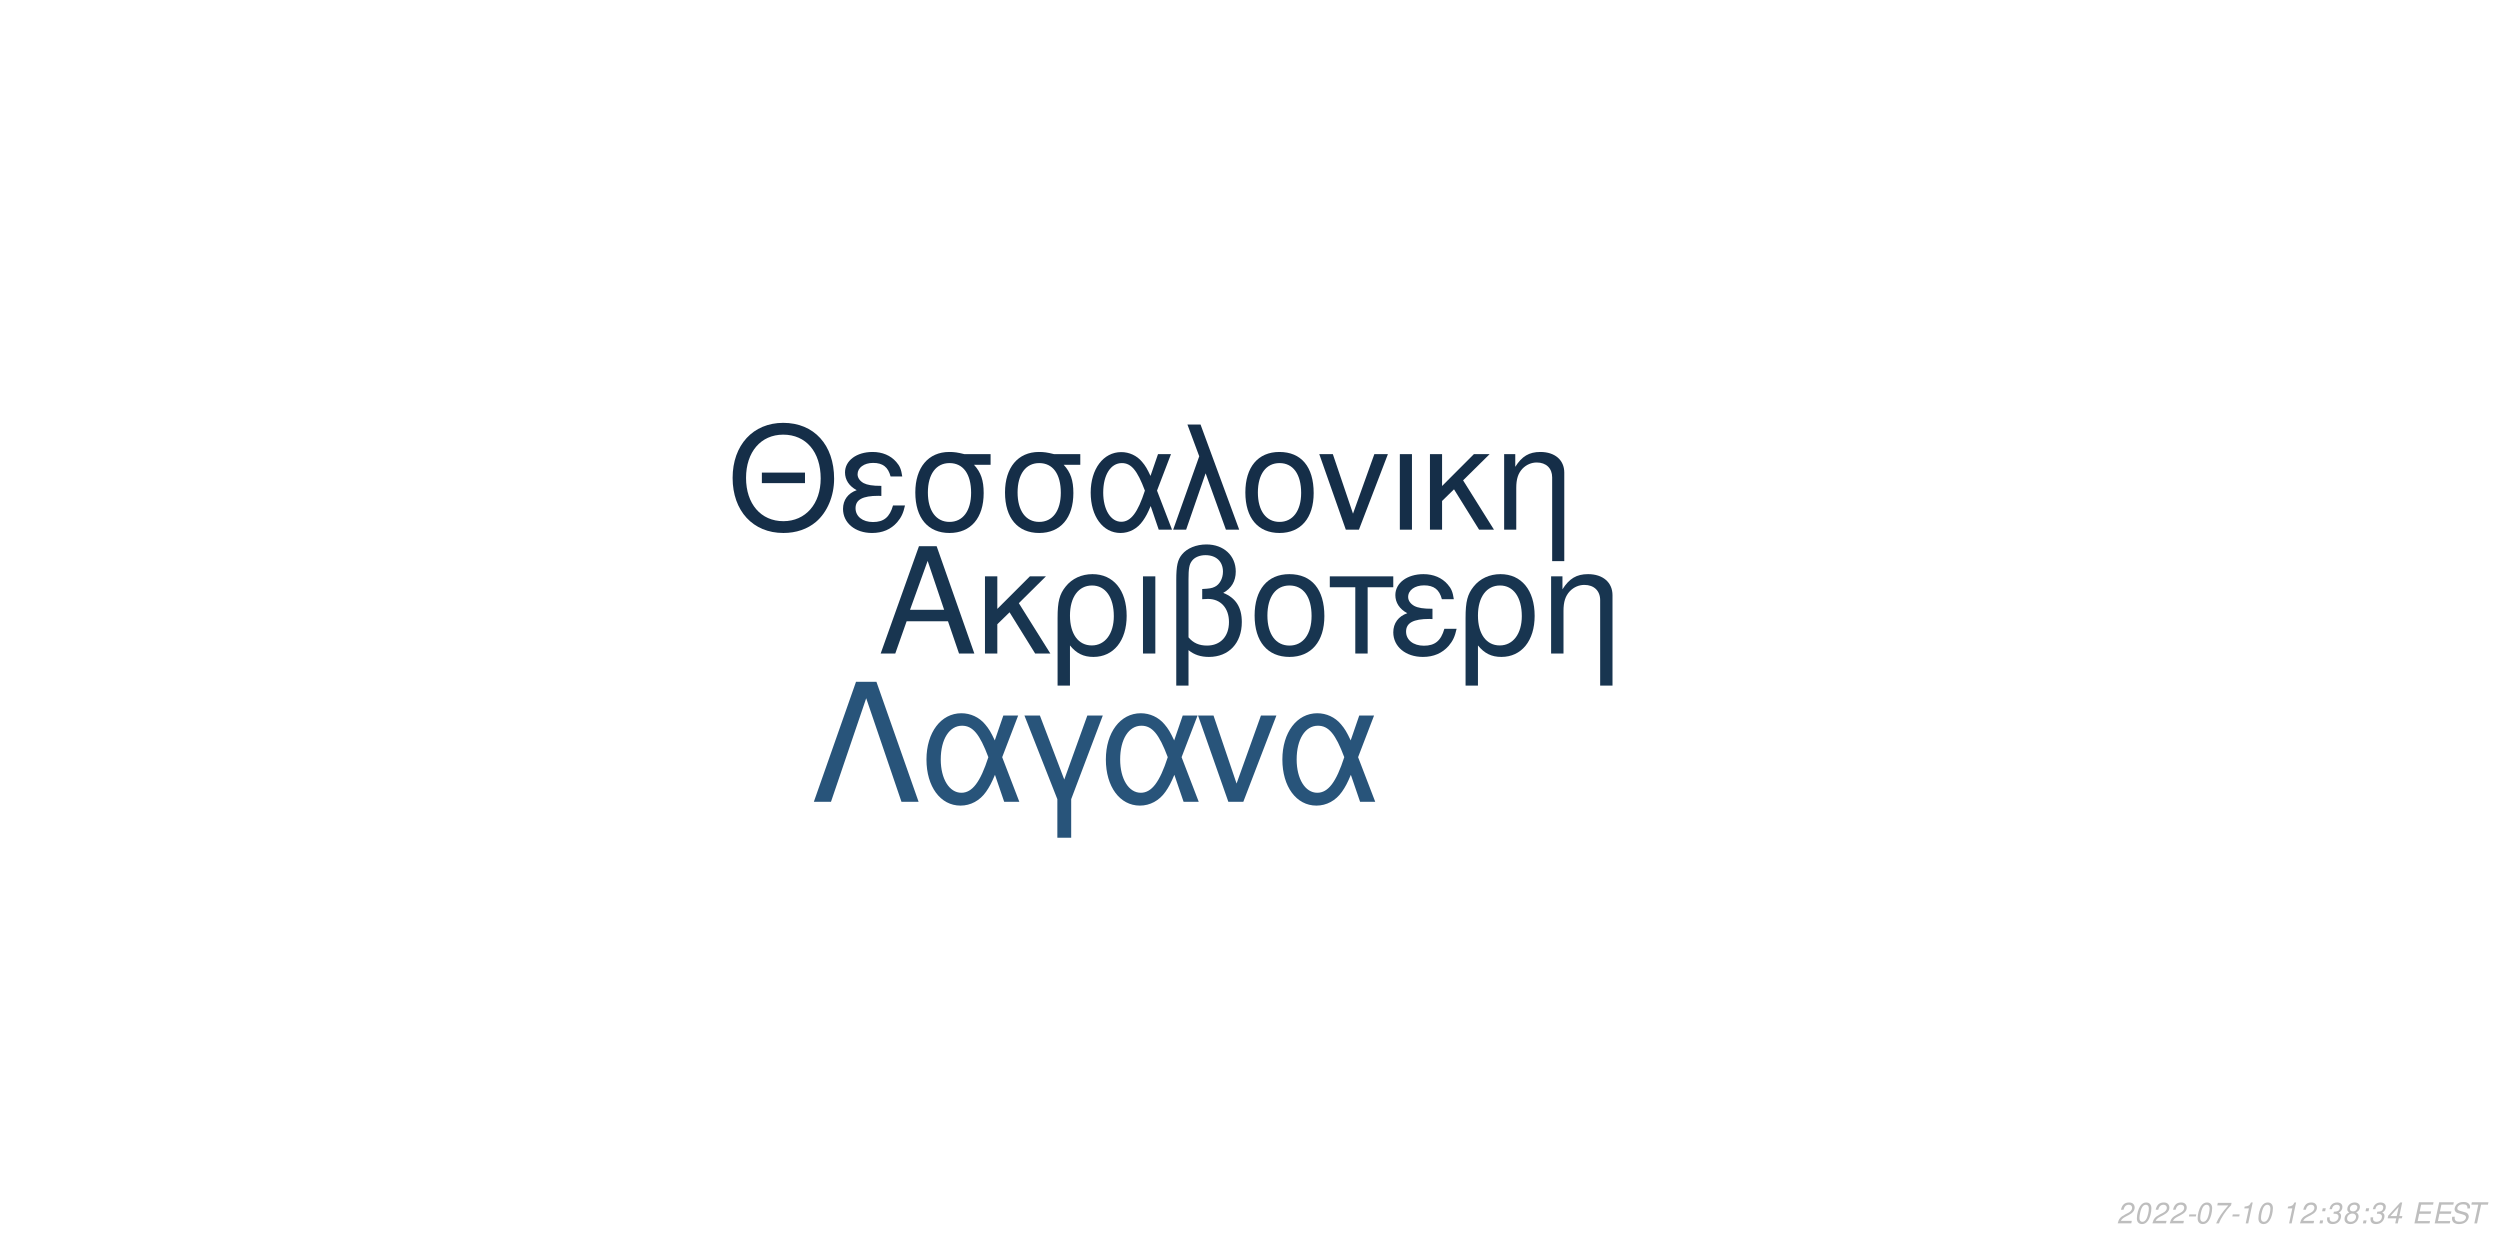
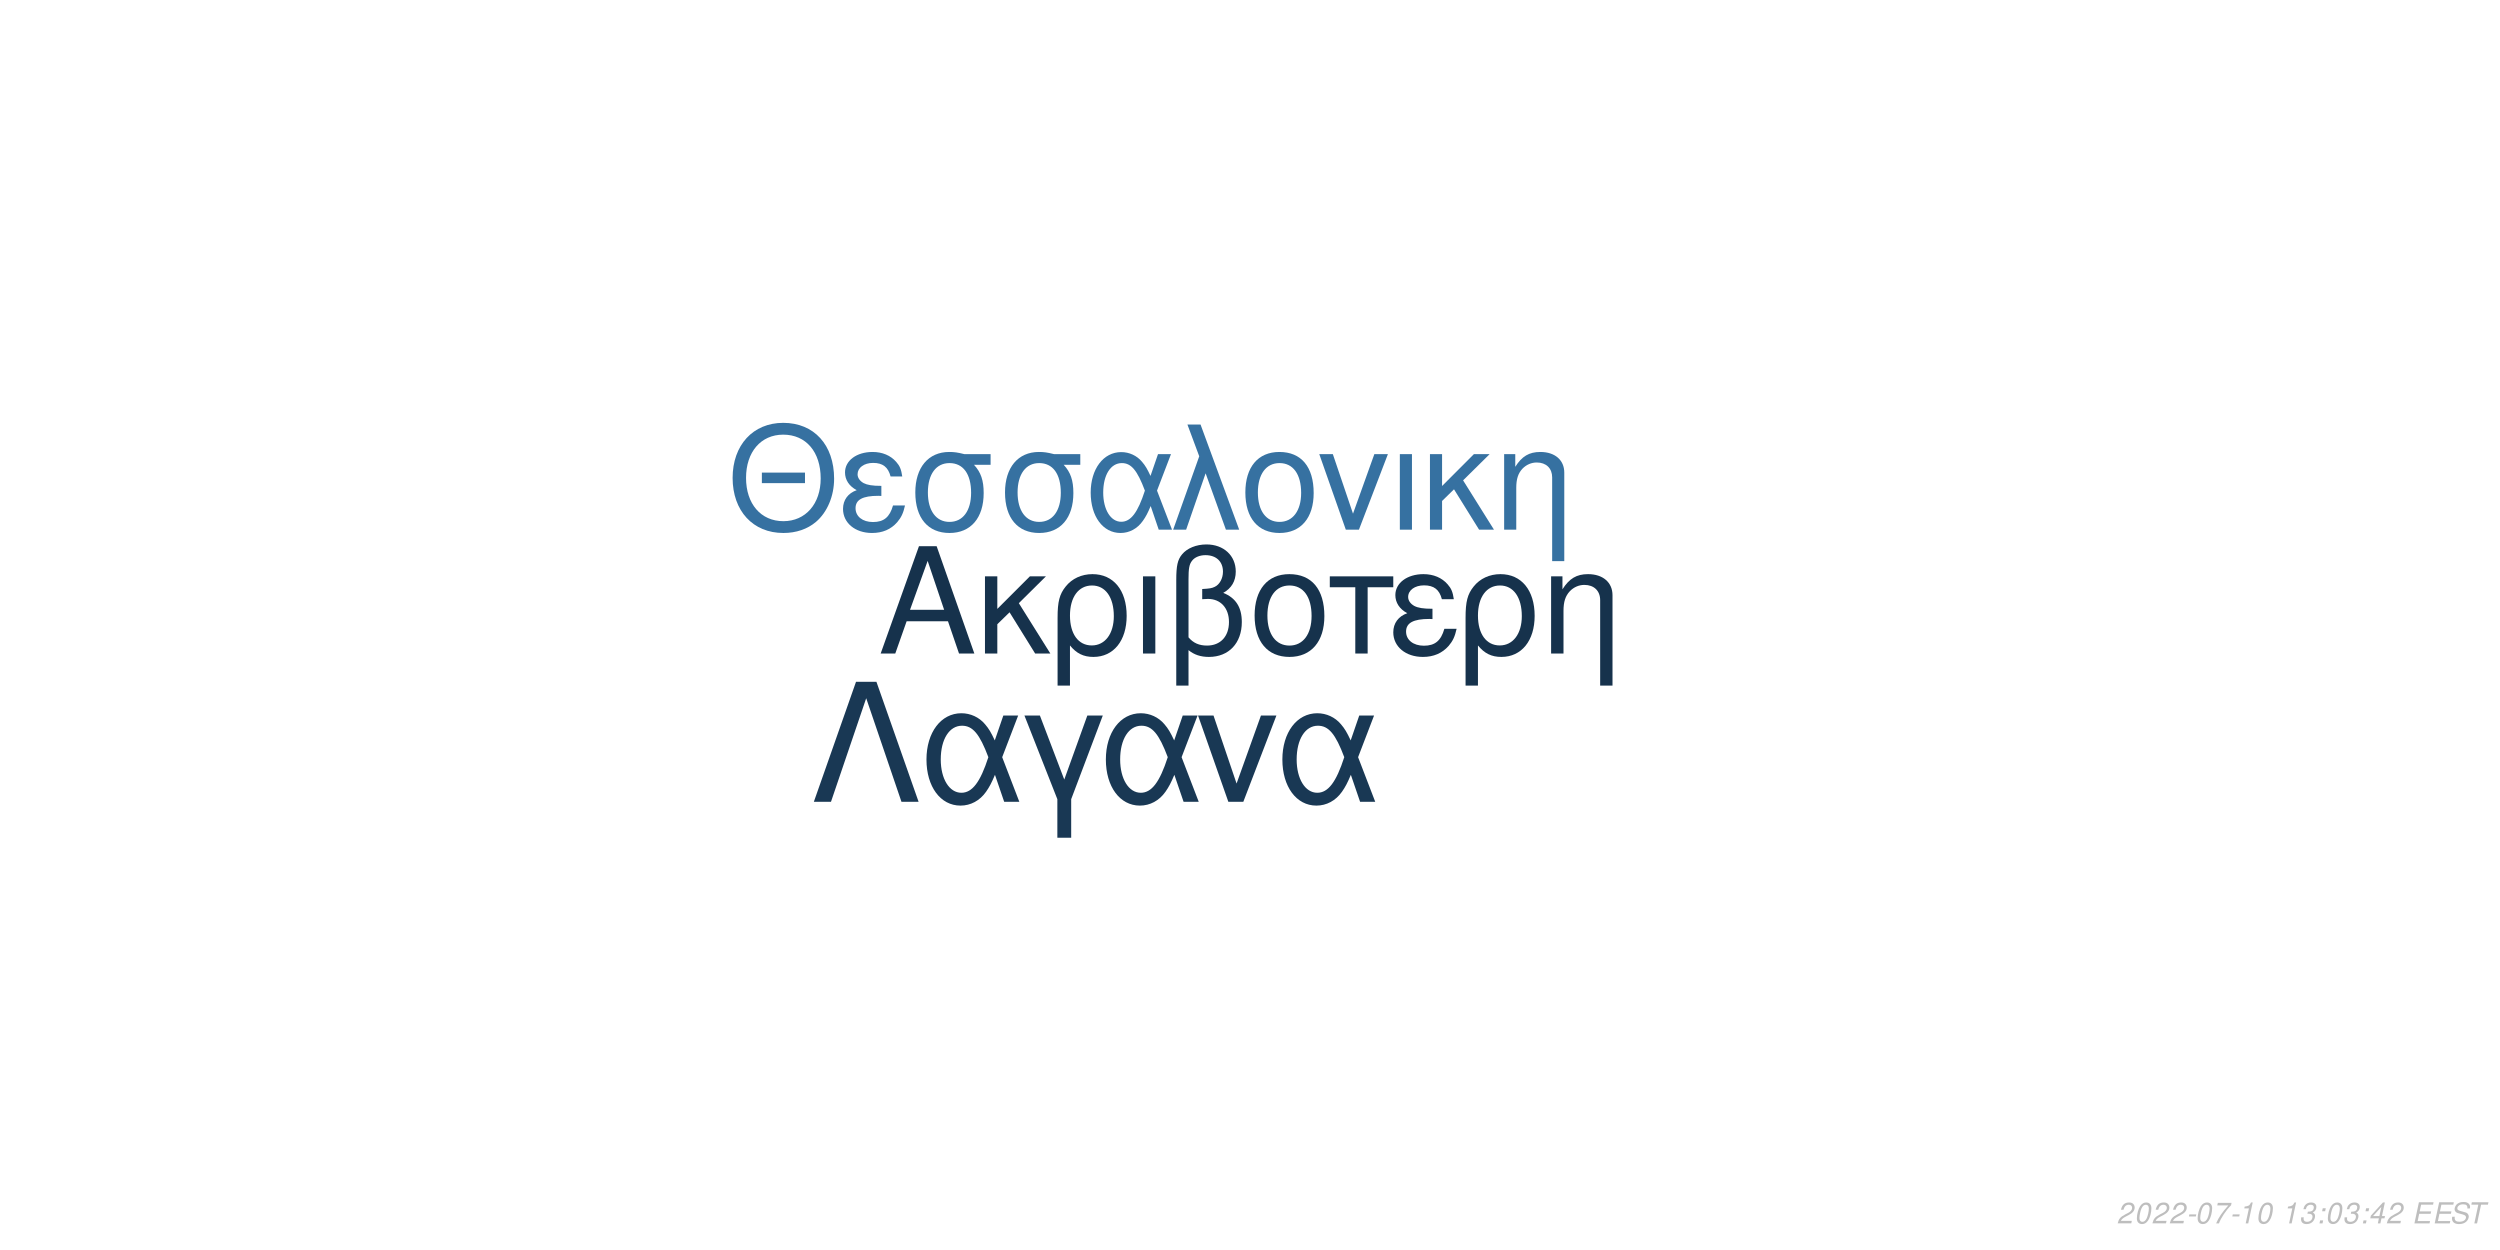
<svg xmlns="http://www.w3.org/2000/svg" xmlns:xlink="http://www.w3.org/1999/xlink" width="864pt" height="432pt" viewBox="0 0 864 432" version="1.1">
  <defs>
    <g>
      <symbol overflow="visible" id="glyph0-0">
        <path style="stroke:none;" d="" />
      </symbol>
      <symbol overflow="visible" id="glyph0-1">
        <path style="stroke:none;" d="M 24.125 -11.141 L 27.938 0 L 33.234 0 L 20.203 -37.094 L 14.094 -37.094 L 0.859 0 L 5.906 0 L 9.828 -11.141 Z M 22.797 -15.109 L 11 -15.109 L 17.094 -32.016 Z M 22.797 -15.109 " />
      </symbol>
      <symbol overflow="visible" id="glyph0-2">
        <path style="stroke:none;" d="M 7.172 -15.422 L 7.172 -26.672 L 2.906 -26.672 L 2.906 0 L 7.172 0 L 7.172 -10.125 L 11.406 -14.25 L 20.25 0 L 25.5 0 L 14.609 -17.406 L 23.969 -26.672 L 18.422 -26.672 Z M 7.172 -15.422 " />
      </symbol>
      <symbol overflow="visible" id="glyph0-3">
        <path style="stroke:none;" d="M 3 11.094 L 7.281 11.094 L 7.281 -2.797 C 9.516 -0.047 11.953 1.172 15.375 1.172 C 22.344 1.172 26.875 -4.422 26.875 -13.031 C 26.875 -21.891 22.297 -27.438 15.062 -27.438 C 11.297 -27.438 7.984 -25.906 5.797 -23.156 C 3.672 -20.516 3 -17.969 3 -12.359 Z M 14.906 -23.516 C 19.547 -23.516 22.438 -19.438 22.438 -12.922 C 22.438 -6.812 19.391 -2.797 14.812 -2.797 C 10.172 -2.797 7.281 -6.766 7.281 -13.125 C 7.281 -19.484 10.234 -23.516 14.906 -23.516 Z M 14.906 -23.516 " />
      </symbol>
      <symbol overflow="visible" id="glyph0-4">
        <path style="stroke:none;" d="M 3.516 0 L 7.781 0 L 7.781 -26.672 L 3.516 -26.672 Z M 3.516 0 " />
      </symbol>
      <symbol overflow="visible" id="glyph0-5">
        <path style="stroke:none;" d="M 4.016 11.094 L 8.25 11.094 L 8.25 -1.172 C 10.172 0.406 12.422 1.172 15.312 1.172 C 22.188 1.172 26.672 -3.609 26.672 -10.891 C 26.672 -15.984 24.578 -19.234 20.25 -20.969 C 23.109 -22.547 24.578 -25.031 24.578 -28.344 C 24.578 -33.844 20.406 -37.703 14.453 -37.703 C 10.938 -37.703 7.734 -36.391 6 -34.25 C 4.484 -32.422 4.016 -30.328 4.016 -25.391 Z M 8.25 -25.656 C 8.25 -29.359 8.5 -30.844 9.469 -32.062 C 10.375 -33.281 12.156 -34 14.094 -34 C 17.812 -34 20.156 -31.812 20.156 -28.297 C 20.156 -25.953 18.984 -23.812 17.297 -23.047 C 16.281 -22.547 15.469 -22.438 12.984 -22.297 L 12.984 -18.781 C 13.734 -18.828 14.344 -18.875 14.969 -18.875 C 19.344 -18.875 22.234 -15.719 22.234 -10.891 C 22.234 -5.906 19.281 -2.75 14.656 -2.75 C 11.953 -2.75 9.922 -3.609 8.25 -5.594 Z M 8.25 -25.656 " />
      </symbol>
      <symbol overflow="visible" id="glyph0-6">
        <path style="stroke:none;" d="M 14.094 -27.438 C 6.562 -27.438 2.094 -22.094 2.094 -13.125 C 2.094 -4.125 6.562 1.172 14.141 1.172 C 21.672 1.172 26.203 -4.172 26.203 -12.922 C 26.203 -22.188 21.828 -27.438 14.094 -27.438 Z M 14.141 -23.516 C 18.938 -23.516 21.781 -19.594 21.781 -12.984 C 21.781 -6.672 18.828 -2.75 14.141 -2.75 C 9.422 -2.75 6.516 -6.672 6.516 -13.125 C 6.516 -19.594 9.422 -23.516 14.141 -23.516 Z M 14.141 -23.516 " />
      </symbol>
      <symbol overflow="visible" id="glyph0-7">
        <path style="stroke:none;" d="M 7.891 0 L 12.156 0 L 12.156 -22.906 L 21.016 -22.906 L 21.016 -26.672 L -0.922 -26.672 L -0.922 -22.906 L 7.891 -22.906 Z M 7.891 0 " />
      </symbol>
      <symbol overflow="visible" id="glyph0-8">
        <path style="stroke:none;" d="M 14.562 -15.469 C 11.344 -15.469 9.562 -15.781 8.297 -16.438 C 6.922 -17.203 6.156 -18.328 6.156 -19.547 C 6.156 -21.891 8.453 -23.562 11.656 -23.562 C 15.062 -23.562 16.953 -22.094 17.812 -18.781 L 21.938 -18.781 C 21.578 -21.266 21.062 -22.5 19.797 -23.922 C 17.812 -26.203 14.906 -27.438 11.453 -27.438 C 5.797 -27.438 1.734 -24.375 1.734 -20.203 C 1.734 -17.609 3.156 -15.375 5.859 -13.938 C 2.797 -12.875 1.016 -10.484 1.016 -7.328 C 1.016 -2.391 5.297 1.172 11.25 1.172 C 14.969 1.172 17.906 -0.109 20.156 -2.641 C 21.578 -4.328 22.297 -5.797 22.906 -8.547 L 18.672 -8.547 C 17.5 -4.422 15.422 -2.703 11.609 -2.703 C 7.938 -2.703 5.438 -4.688 5.438 -7.578 C 5.438 -10.578 7.938 -11.953 13.484 -11.953 C 13.641 -11.953 14.094 -11.953 14.562 -11.906 Z M 14.562 -15.469 " />
      </symbol>
      <symbol overflow="visible" id="glyph0-9">
        <path style="stroke:none;" d="M 3.562 -26.672 L 3.562 0 L 7.844 0 L 7.844 -14.703 C 7.844 -17.906 8.5 -19.891 10.031 -21.531 C 11.406 -22.953 13.188 -23.719 15.062 -23.719 C 18.375 -23.719 20.516 -21.672 20.516 -18.469 L 20.516 11.094 L 24.781 11.094 L 24.781 -20.156 C 24.781 -24.578 21.469 -27.438 16.328 -27.438 C 12.359 -27.438 9.828 -25.906 7.484 -22.188 L 7.484 -26.672 Z M 3.562 -26.672 " />
      </symbol>
      <symbol overflow="visible" id="glyph1-0">
        <path style="stroke:none;" d="" />
      </symbol>
      <symbol overflow="visible" id="glyph1-1">
        <path style="stroke:none;" d="M 26.859 -19.734 L 11.953 -19.734 L 11.953 -16.094 L 26.859 -16.094 Z M 19.328 -36.922 C 8.922 -36.922 1.844 -29.25 1.844 -17.891 C 1.844 -6.484 8.875 1.141 19.391 1.141 C 23.812 1.141 27.703 -0.203 30.641 -2.688 C 34.578 -6.031 36.922 -11.656 36.922 -17.594 C 36.922 -29.297 30 -36.922 19.328 -36.922 Z M 19.328 -32.844 C 27.203 -32.844 32.281 -26.906 32.281 -17.688 C 32.281 -8.922 27.062 -2.938 19.391 -2.938 C 11.609 -2.938 6.484 -8.922 6.484 -17.891 C 6.484 -26.859 11.609 -32.844 19.328 -32.844 Z M 19.328 -32.844 " />
      </symbol>
      <symbol overflow="visible" id="glyph1-2">
        <path style="stroke:none;" d="M 14.25 -15.141 C 11.109 -15.141 9.375 -15.453 8.125 -16.094 C 6.781 -16.844 6.031 -17.938 6.031 -19.141 C 6.031 -21.422 8.266 -23.078 11.406 -23.078 C 14.75 -23.078 16.594 -21.625 17.438 -18.391 L 21.469 -18.391 C 21.125 -20.828 20.625 -22.031 19.391 -23.422 C 17.438 -25.656 14.594 -26.859 11.219 -26.859 C 5.688 -26.859 1.688 -23.875 1.688 -19.781 C 1.688 -17.234 3.094 -15.047 5.734 -13.656 C 2.734 -12.609 1 -10.266 1 -7.172 C 1 -2.344 5.188 1.141 11.016 1.141 C 14.656 1.141 17.547 -0.094 19.734 -2.594 C 21.125 -4.234 21.828 -5.688 22.422 -8.375 L 18.281 -8.375 C 17.141 -4.328 15.094 -2.641 11.359 -2.641 C 7.766 -2.641 5.328 -4.578 5.328 -7.422 C 5.328 -10.359 7.766 -11.703 13.203 -11.703 C 13.359 -11.703 13.797 -11.703 14.25 -11.656 Z M 14.25 -15.141 " />
      </symbol>
      <symbol overflow="visible" id="glyph1-3">
        <path style="stroke:none;" d="M 29 -26.109 L 19.938 -26.109 C 17.594 -26.703 16.438 -26.859 14.703 -26.859 C 7.469 -26.859 2.984 -21.469 2.984 -12.859 C 2.984 -4.031 7.375 1.141 14.797 1.141 C 22.172 1.141 26.609 -4.078 26.609 -12.656 C 26.609 -17.047 25.656 -19.828 23.266 -22.422 L 29 -22.422 Z M 14.797 -23.016 C 19.531 -23.016 22.266 -19.234 22.266 -12.75 C 22.266 -6.531 19.438 -2.688 14.797 -2.688 C 10.172 -2.688 7.328 -6.531 7.328 -12.859 C 7.328 -19.188 10.172 -23.016 14.797 -23.016 Z M 14.797 -23.016 " />
      </symbol>
      <symbol overflow="visible" id="glyph1-4">
        <path style="stroke:none;" d="M 29.344 -26.109 L 24.859 -26.109 L 22.266 -18.578 C 21.125 -21.031 20.484 -22.125 19.328 -23.469 C 17.547 -25.609 14.906 -26.812 12.156 -26.812 C 5.984 -26.812 1.594 -20.984 1.594 -12.812 C 1.594 -4.578 5.828 1.141 11.906 1.141 C 14.953 1.141 17.734 -0.344 19.625 -3.047 C 20.672 -4.531 21.281 -5.688 22.328 -8.172 L 25.109 0 L 29.703 0 L 24.516 -13.5 Z M 20.328 -13.5 C 17.891 -5.922 15.453 -2.734 12.156 -2.734 C 8.516 -2.734 5.922 -6.922 5.922 -12.812 C 5.922 -18.938 8.516 -23.016 12.359 -23.016 C 15.594 -23.016 17.688 -20.531 20.328 -13.5 Z M 20.328 -13.5 " />
      </symbol>
      <symbol overflow="visible" id="glyph1-5">
        <path style="stroke:none;" d="M 1.094 0 L 5.578 0 L 12.312 -19.484 L 19.328 0 L 23.922 0 L 10.562 -36.328 L 6.031 -36.328 L 10.109 -25.359 Z M 1.094 0 " />
      </symbol>
      <symbol overflow="visible" id="glyph1-6">
        <path style="stroke:none;" d="M 13.797 -26.859 C 6.422 -26.859 2.047 -21.625 2.047 -12.859 C 2.047 -4.031 6.422 1.141 13.859 1.141 C 21.234 1.141 25.656 -4.078 25.656 -12.656 C 25.656 -21.719 21.375 -26.859 13.797 -26.859 Z M 13.859 -23.016 C 18.531 -23.016 21.328 -19.188 21.328 -12.703 C 21.328 -6.531 18.438 -2.688 13.859 -2.688 C 9.219 -2.688 6.375 -6.531 6.375 -12.859 C 6.375 -19.188 9.219 -23.016 13.859 -23.016 Z M 13.859 -23.016 " />
      </symbol>
      <symbol overflow="visible" id="glyph1-7">
        <path style="stroke:none;" d="M 14.297 0 L 24.312 -26.109 L 19.625 -26.109 L 12.25 -5.531 L 5.281 -26.109 L 0.594 -26.109 L 9.766 0 Z M 14.297 0 " />
      </symbol>
      <symbol overflow="visible" id="glyph1-8">
        <path style="stroke:none;" d="M 3.438 0 L 7.625 0 L 7.625 -26.109 L 3.438 -26.109 Z M 3.438 0 " />
      </symbol>
      <symbol overflow="visible" id="glyph1-9">
        <path style="stroke:none;" d="M 7.031 -15.094 L 7.031 -26.109 L 2.844 -26.109 L 2.844 0 L 7.031 0 L 7.031 -9.922 L 11.156 -13.953 L 19.828 0 L 24.969 0 L 14.297 -17.047 L 23.469 -26.109 L 18.031 -26.109 Z M 7.031 -15.094 " />
      </symbol>
      <symbol overflow="visible" id="glyph1-10">
        <path style="stroke:none;" d="M 3.484 -26.109 L 3.484 0 L 7.672 0 L 7.672 -14.406 C 7.672 -17.547 8.328 -19.484 9.812 -21.078 C 11.156 -22.469 12.906 -23.219 14.75 -23.219 C 17.984 -23.219 20.078 -21.234 20.078 -18.094 L 20.078 10.859 L 24.266 10.859 L 24.266 -19.734 C 24.266 -24.062 21.031 -26.859 16 -26.859 C 12.109 -26.859 9.609 -25.359 7.328 -21.719 L 7.328 -26.109 Z M 3.484 -26.109 " />
      </symbol>
      <symbol overflow="visible" id="glyph2-0">
        <path style="stroke:none;" d="" />
      </symbol>
      <symbol overflow="visible" id="glyph2-1">
        <path style="stroke:none;" d="M 22.531 -41.484 L 15.484 -41.484 L 0.906 0 L 6.828 0 L 19 -35.797 L 31.188 0 L 37.109 0 Z M 22.531 -41.484 " />
      </symbol>
      <symbol overflow="visible" id="glyph2-2">
        <path style="stroke:none;" d="M 33.516 -29.812 L 28.391 -29.812 L 25.438 -21.219 C 24.125 -24.016 23.391 -25.266 22.078 -26.797 C 20.031 -29.25 17.016 -30.609 13.891 -30.609 C 6.828 -30.609 1.828 -23.953 1.828 -14.625 C 1.828 -5.234 6.656 1.312 13.594 1.312 C 17.078 1.312 20.266 -0.391 22.422 -3.469 C 23.609 -5.172 24.297 -6.484 25.5 -9.328 L 28.688 0 L 33.922 0 L 28 -15.422 Z M 23.219 -15.422 C 20.422 -6.766 17.641 -3.125 13.891 -3.125 C 9.734 -3.125 6.766 -7.906 6.766 -14.625 C 6.766 -21.625 9.734 -26.297 14.109 -26.297 C 17.812 -26.297 20.203 -23.453 23.219 -15.422 Z M 23.219 -15.422 " />
      </symbol>
      <symbol overflow="visible" id="glyph2-3">
        <path style="stroke:none;" d="M 12.062 12.406 L 16.844 12.406 L 16.844 -0.906 L 27.766 -29.812 L 22.422 -29.812 L 14.453 -7.688 L 6.031 -29.812 L 0.688 -29.812 L 12.062 -0.906 Z M 12.062 12.406 " />
      </symbol>
      <symbol overflow="visible" id="glyph2-4">
        <path style="stroke:none;" d="M 16.328 0 L 27.766 -29.812 L 22.422 -29.812 L 14 -6.312 L 6.031 -29.812 L 0.688 -29.812 L 11.156 0 Z M 16.328 0 " />
      </symbol>
      <symbol overflow="visible" id="glyph3-0">
        <path style="stroke:none;" d="" />
      </symbol>
      <symbol overflow="visible" id="glyph3-1">
        <path style="stroke:none;" d="M 5.234 -0.875 L 1.469 -0.875 C 1.641 -1.375 2.203 -1.891 3.109 -2.344 L 4.234 -2.938 C 5.562 -3.625 6.219 -4.469 6.219 -5.484 C 6.219 -5.938 6.062 -6.359 5.797 -6.656 C 5.469 -7.047 4.984 -7.234 4.312 -7.234 C 2.766 -7.234 1.891 -6.453 1.484 -4.734 L 2.375 -4.734 C 2.484 -5.188 2.609 -5.484 2.797 -5.75 C 3.094 -6.203 3.609 -6.453 4.188 -6.453 C 4.891 -6.453 5.344 -6.031 5.344 -5.375 C 5.344 -4.703 4.859 -4.094 4.016 -3.656 L 2.984 -3.125 C 1.234 -2.188 0.797 -1.656 0.344 -0.016 L 5.047 -0.016 Z M 5.234 -0.875 " />
      </symbol>
      <symbol overflow="visible" id="glyph3-2">
        <path style="stroke:none;" d="M 4.203 -7.234 C 3.375 -7.234 2.688 -6.812 2.125 -5.984 C 1.484 -5.047 0.984 -3.188 0.984 -1.734 C 0.984 -1.109 1.172 -0.562 1.484 -0.266 C 1.797 0.047 2.281 0.234 2.766 0.234 C 3.625 0.234 4.281 -0.156 4.859 -1.016 C 5.516 -1.953 6 -3.797 6 -5.266 C 6 -6.5 5.328 -7.234 4.203 -7.234 Z M 4.094 -6.453 C 4.734 -6.453 5.125 -5.984 5.125 -5.156 C 5.125 -4.203 4.781 -2.625 4.406 -1.812 C 3.984 -0.938 3.516 -0.547 2.875 -0.547 C 2.25 -0.547 1.875 -1.031 1.875 -1.828 C 1.875 -2.797 2.203 -4.344 2.594 -5.203 C 2.984 -6.047 3.453 -6.453 4.094 -6.453 Z M 4.094 -6.453 " />
      </symbol>
      <symbol overflow="visible" id="glyph3-3">
        <path style="stroke:none;" d="M 3.516 -3.125 L 1.125 -3.125 L 0.969 -2.406 L 3.359 -2.406 Z M 3.516 -3.125 " />
      </symbol>
      <symbol overflow="visible" id="glyph3-4">
        <path style="stroke:none;" d="M 6.703 -7.094 L 1.953 -7.094 L 1.766 -6.219 L 5.594 -6.219 C 3.344 -3.688 2.266 -2.109 1.375 0 L 2.344 0 C 3.031 -1.906 4.828 -4.594 6.547 -6.281 Z M 6.703 -7.094 " />
      </symbol>
      <symbol overflow="visible" id="glyph3-5">
        <path style="stroke:none;" d="M 3.703 -5.188 L 2.594 0 L 3.469 0 L 5.016 -7.234 L 4.438 -7.234 C 3.906 -6.156 3.688 -6.016 2.234 -5.812 L 2.109 -5.188 Z M 3.703 -5.188 " />
      </symbol>
      <symbol overflow="visible" id="glyph3-6">
        <path style="stroke:none;" d="" />
      </symbol>
      <symbol overflow="visible" id="glyph3-7">
+         <path style="stroke:none;" d="M 2.922 -3.312 C 3.125 -3.344 3.234 -3.344 3.375 -3.344 C 4.203 -3.344 4.688 -3 4.688 -2.406 C 4.688 -1.312 3.906 -0.547 2.781 -0.547 C 2.047 -0.547 1.594 -0.938 1.594 -1.562 C 1.594 -1.719 1.609 -1.844 1.656 -2.094 L 0.766 -2.094 C 0.734 -1.797 0.719 -1.641 0.719 -1.469 C 0.719 -0.375 1.406 0.234 2.641 0.234 C 3.547 0.234 4.297 -0.078 4.812 -0.656 C 5.266 -1.156 5.562 -1.875 5.562 -2.547 C 5.562 -3.125 5.344 -3.453 4.797 -3.734 C 5.641 -4.234 6.016 -4.844 6.016 -5.734 C 6.016 -6.656 5.312 -7.234 4.203 -7.234 C 3.375 -7.234 2.672 -6.938 2.188 -6.375 C 1.891 -6.031 1.703 -5.641 1.516 -4.906 L 2.391 -4.906 C 2.5 -5.359 2.594 -5.594 2.734 -5.812 C 3.047 -6.234 3.516 -6.453 4.078 -6.453 C 4.734 -6.453 5.141 -6.125 5.141 -5.578 C 5.141 -5.188 5.016 -4.797 4.797 -4.547 C 4.516 -4.234 4 -4.062 3.266 -4.062 L 3.078 -4.062 Z M 2.922 -3.312 " />
+       </symbol>
+       <symbol overflow="visible" id="glyph3-8">
        <path style="stroke:none;" d="M 2.359 -1.031 L 1.312 -1.031 L 1.094 0 L 2.141 0 Z M 3.266 -5.234 L 2.219 -5.234 L 2 -4.203 L 3.047 -4.203 Z M 3.266 -5.234 " />
      </symbol>
-       <symbol overflow="visible" id="glyph3-8">
-         <path style="stroke:none;" d="M 2.922 -3.312 C 3.125 -3.344 3.234 -3.344 3.375 -3.344 C 4.203 -3.344 4.688 -3 4.688 -2.406 C 4.688 -1.312 3.906 -0.547 2.781 -0.547 C 2.047 -0.547 1.594 -0.938 1.594 -1.562 C 1.594 -1.719 1.609 -1.844 1.656 -2.094 L 0.766 -2.094 C 0.734 -1.797 0.719 -1.641 0.719 -1.469 C 0.719 -0.375 1.406 0.234 2.641 0.234 C 3.547 0.234 4.297 -0.078 4.812 -0.656 C 5.266 -1.156 5.562 -1.875 5.562 -2.547 C 5.562 -3.125 5.344 -3.453 4.797 -3.734 C 5.641 -4.234 6.016 -4.844 6.016 -5.734 C 6.016 -6.656 5.312 -7.234 4.203 -7.234 C 3.375 -7.234 2.672 -6.938 2.188 -6.375 C 1.891 -6.031 1.703 -5.641 1.516 -4.906 L 2.391 -4.906 C 2.5 -5.359 2.594 -5.594 2.734 -5.812 C 3.047 -6.234 3.516 -6.453 4.078 -6.453 C 4.734 -6.453 5.141 -6.125 5.141 -5.578 C 5.141 -5.188 5.016 -4.797 4.797 -4.547 C 4.516 -4.234 4 -4.062 3.266 -4.062 L 3.078 -4.062 Z M 2.922 -3.312 " />
-       </symbol>
      <symbol overflow="visible" id="glyph3-9">
-         <path style="stroke:none;" d="M 4.766 -3.797 C 5.078 -3.969 5.234 -4.078 5.438 -4.234 C 5.812 -4.594 6.062 -5.172 6.062 -5.734 C 6.062 -6.625 5.344 -7.234 4.266 -7.234 C 2.812 -7.234 1.703 -6.219 1.703 -4.875 C 1.703 -4.406 1.875 -4.125 2.359 -3.812 C 1.297 -3.312 0.75 -2.516 0.75 -1.469 C 0.75 -0.438 1.547 0.234 2.812 0.234 C 3.656 0.234 4.359 -0.094 4.938 -0.734 C 5.359 -1.234 5.609 -1.859 5.609 -2.438 C 5.609 -3.047 5.312 -3.516 4.766 -3.797 Z M 4.109 -6.453 C 4.797 -6.453 5.188 -6.125 5.188 -5.578 C 5.188 -5.266 5.062 -4.922 4.859 -4.672 C 4.562 -4.312 4.188 -4.156 3.656 -4.156 C 2.984 -4.156 2.594 -4.453 2.594 -4.984 C 2.594 -5.859 3.203 -6.453 4.109 -6.453 Z M 3.453 -3.406 C 4.234 -3.406 4.734 -2.984 4.734 -2.312 C 4.734 -1.312 3.922 -0.547 2.875 -0.547 C 2.125 -0.547 1.625 -0.969 1.625 -1.625 C 1.625 -2.609 2.438 -3.406 3.453 -3.406 Z M 3.453 -3.406 " />
+         <path style="stroke:none;" d="M 3.625 -1.75 L 3.266 0 L 4.141 0 L 4.516 -1.75 L 5.562 -1.75 L 5.734 -2.531 L 4.688 -2.531 L 5.688 -7.234 L 5.016 -7.234 L 0.844 -2.672 L 0.641 -1.75 Z M 3.797 -2.531 L 1.594 -2.531 L 4.469 -5.703 Z M 3.797 -2.531 " />
      </symbol>
      <symbol overflow="visible" id="glyph3-10">
-         <path style="stroke:none;" d="M 3.625 -1.75 L 3.266 0 L 4.141 0 L 4.516 -1.75 L 5.562 -1.75 L 5.734 -2.531 L 4.688 -2.531 L 5.688 -7.234 L 5.016 -7.234 L 0.844 -2.672 L 0.641 -1.75 Z M 3.797 -2.531 L 1.594 -2.531 L 4.469 -5.703 Z M 3.797 -2.531 " />
+         <path style="stroke:none;" d="M 2.547 -3.312 L 6.5 -3.312 L 6.688 -4.141 L 2.719 -4.141 L 3.219 -6.469 L 7.344 -6.469 L 7.516 -7.297 L 2.453 -7.297 L 0.906 0 L 6.125 0 L 6.297 -0.812 L 2.016 -0.812 Z M 2.547 -3.312 " />
      </symbol>
      <symbol overflow="visible" id="glyph3-11">
-         <path style="stroke:none;" d="M 2.547 -3.312 L 6.5 -3.312 L 6.688 -4.141 L 2.719 -4.141 L 3.219 -6.469 L 7.344 -6.469 L 7.516 -7.297 L 2.453 -7.297 L 0.906 0 L 6.125 0 L 6.297 -0.812 L 2.016 -0.812 Z M 2.547 -3.312 " />
+         <path style="stroke:none;" d="M 7.062 -5.156 C 7.125 -5.438 7.141 -5.562 7.141 -5.703 C 7.141 -6.156 6.938 -6.594 6.594 -6.891 C 6.188 -7.25 5.656 -7.406 4.875 -7.406 C 3.844 -7.406 3.047 -7.125 2.5 -6.562 C 2.094 -6.141 1.781 -5.438 1.781 -4.922 C 1.781 -4.297 2.219 -3.766 2.891 -3.562 L 4.594 -3.094 C 5.406 -2.859 5.734 -2.578 5.734 -2.094 C 5.734 -1.781 5.547 -1.406 5.266 -1.141 C 4.844 -0.766 4.266 -0.578 3.453 -0.578 C 2.328 -0.578 1.812 -0.984 1.812 -1.906 C 1.812 -2.047 1.812 -2.125 1.844 -2.312 L 0.984 -2.312 C 0.906 -2.062 0.891 -1.906 0.891 -1.688 C 0.891 -0.484 1.797 0.234 3.297 0.234 C 4.359 0.234 5.234 -0.062 5.812 -0.609 C 6.344 -1.078 6.688 -1.797 6.688 -2.375 C 6.688 -2.641 6.609 -2.906 6.453 -3.156 C 6.234 -3.5 5.938 -3.703 5.469 -3.828 L 3.75 -4.312 C 2.984 -4.547 2.734 -4.734 2.734 -5.188 C 2.734 -5.547 2.875 -5.844 3.188 -6.109 C 3.547 -6.438 4.031 -6.594 4.703 -6.594 C 5.266 -6.594 5.688 -6.484 5.906 -6.297 C 6.094 -6.125 6.219 -5.797 6.219 -5.516 C 6.219 -5.422 6.203 -5.344 6.188 -5.156 Z M 7.062 -5.156 " />
      </symbol>
      <symbol overflow="visible" id="glyph3-12">
-         <path style="stroke:none;" d="M 7.062 -5.156 C 7.125 -5.438 7.141 -5.562 7.141 -5.703 C 7.141 -6.156 6.938 -6.594 6.594 -6.891 C 6.188 -7.25 5.656 -7.406 4.875 -7.406 C 3.844 -7.406 3.047 -7.125 2.5 -6.562 C 2.094 -6.141 1.781 -5.438 1.781 -4.922 C 1.781 -4.297 2.219 -3.766 2.891 -3.562 L 4.594 -3.094 C 5.406 -2.859 5.734 -2.578 5.734 -2.094 C 5.734 -1.781 5.547 -1.406 5.266 -1.141 C 4.844 -0.766 4.266 -0.578 3.453 -0.578 C 2.328 -0.578 1.812 -0.984 1.812 -1.906 C 1.812 -2.047 1.812 -2.125 1.844 -2.312 L 0.984 -2.312 C 0.906 -2.062 0.891 -1.906 0.891 -1.688 C 0.891 -0.484 1.797 0.234 3.297 0.234 C 4.359 0.234 5.234 -0.062 5.812 -0.609 C 6.344 -1.078 6.688 -1.797 6.688 -2.375 C 6.688 -2.641 6.609 -2.906 6.453 -3.156 C 6.234 -3.5 5.938 -3.703 5.469 -3.828 L 3.75 -4.312 C 2.984 -4.547 2.734 -4.734 2.734 -5.188 C 2.734 -5.547 2.875 -5.844 3.188 -6.109 C 3.547 -6.438 4.031 -6.594 4.703 -6.594 C 5.266 -6.594 5.688 -6.484 5.906 -6.297 C 6.094 -6.125 6.219 -5.797 6.219 -5.516 C 6.219 -5.422 6.203 -5.344 6.188 -5.156 Z M 7.062 -5.156 " />
-       </symbol>
-       <symbol overflow="visible" id="glyph3-13">
        <path style="stroke:none;" d="M 4.938 -6.469 L 7.312 -6.469 L 7.484 -7.297 L 1.75 -7.297 L 1.578 -6.469 L 3.984 -6.469 L 2.609 0 L 3.547 0 Z M 4.938 -6.469 " />
      </symbol>
    </g>
  </defs>
  <g id="surface1">
    <rect x="0" y="0" width="864" height="432" style="fill:rgb(100%,100%,100%);fill-opacity:1;stroke:none;" />
-     <g style="fill:rgb(9.412%,20.784%,31.373%);fill-opacity:1;">
+     <g style="fill:rgb(8.627%,19.608%,29.804%);fill-opacity:1;">
      <use xlink:href="#glyph0-1" x="303.5" y="225.861" />
      <use xlink:href="#glyph0-2" x="337.5" y="225.861" />
      <use xlink:href="#glyph0-3" x="362.5" y="225.861" />
      <use xlink:href="#glyph0-4" x="391.5" y="225.861" />
      <use xlink:href="#glyph0-5" x="402.5" y="225.861" />
      <use xlink:href="#glyph0-6" x="431.5" y="225.861" />
      <use xlink:href="#glyph0-7" x="460.5" y="225.861" />
      <use xlink:href="#glyph0-8" x="480.5" y="225.861" />
      <use xlink:href="#glyph0-3" x="503.5" y="225.861" />
      <use xlink:href="#glyph0-9" x="532.5" y="225.861" />
    </g>
-     <g style="fill:rgb(8.235%,18.039%,28.235%);fill-opacity:1;">
+     <g style="fill:rgb(21.176%,44.314%,63.137%);fill-opacity:1;">
      <use xlink:href="#glyph1-1" x="251.348" y="183.058" />
      <use xlink:href="#glyph1-2" x="290.348" y="183.058" />
      <use xlink:href="#glyph1-3" x="313.348" y="183.058" />
      <use xlink:href="#glyph1-3" x="344.348" y="183.058" />
      <use xlink:href="#glyph1-4" x="375.348" y="183.058" />
      <use xlink:href="#glyph1-5" x="404.348" y="183.058" />
      <use xlink:href="#glyph1-6" x="428.348" y="183.058" />
      <use xlink:href="#glyph1-7" x="455.348" y="183.058" />
      <use xlink:href="#glyph1-8" x="480.348" y="183.058" />
      <use xlink:href="#glyph1-9" x="491.348" y="183.058" />
      <use xlink:href="#glyph1-10" x="516.348" y="183.058" />
    </g>
-     <g style="fill:rgb(15.686%,32.941%,47.843%);fill-opacity:1;">
+     <g style="fill:rgb(9.804%,21.961%,32.941%);fill-opacity:1;">
      <use xlink:href="#glyph2-1" x="280.359" y="277.105" />
      <use xlink:href="#glyph2-2" x="318.359" y="277.105" />
      <use xlink:href="#glyph2-3" x="353.359" y="277.105" />
      <use xlink:href="#glyph2-2" x="380.359" y="277.105" />
      <use xlink:href="#glyph2-4" x="413.359" y="277.105" />
      <use xlink:href="#glyph2-2" x="441.359" y="277.105" />
    </g>
    <g style="fill:rgb(74.51%,74.51%,74.51%);fill-opacity:1;">
      <use xlink:href="#glyph3-1" x="731.52" y="422.81" />
      <use xlink:href="#glyph3-2" x="737.52" y="422.81" />
      <use xlink:href="#glyph3-1" x="743.52" y="422.81" />
      <use xlink:href="#glyph3-1" x="749.52" y="422.81" />
      <use xlink:href="#glyph3-3" x="755.52" y="422.81" />
      <use xlink:href="#glyph3-2" x="758.52" y="422.81" />
      <use xlink:href="#glyph3-4" x="764.52" y="422.81" />
      <use xlink:href="#glyph3-3" x="770.52" y="422.81" />
      <use xlink:href="#glyph3-5" x="773.52" y="422.81" />
      <use xlink:href="#glyph3-2" x="779.52" y="422.81" />
      <use xlink:href="#glyph3-6" x="785.52" y="422.81" />
      <use xlink:href="#glyph3-5" x="788.52" y="422.81" />
-       <use xlink:href="#glyph3-1" x="794.52" y="422.81" />
-       <use xlink:href="#glyph3-7" x="800.52" y="422.81" />
-       <use xlink:href="#glyph3-8" x="803.52" y="422.81" />
-       <use xlink:href="#glyph3-9" x="809.52" y="422.81" />
-       <use xlink:href="#glyph3-7" x="815.52" y="422.81" />
-       <use xlink:href="#glyph3-8" x="818.52" y="422.81" />
-       <use xlink:href="#glyph3-10" x="824.52" y="422.81" />
+       <use xlink:href="#glyph3-7" x="794.52" y="422.81" />
+       <use xlink:href="#glyph3-8" x="800.52" y="422.81" />
+       <use xlink:href="#glyph3-2" x="803.52" y="422.81" />
+       <use xlink:href="#glyph3-7" x="809.52" y="422.81" />
+       <use xlink:href="#glyph3-8" x="815.52" y="422.81" />
+       <use xlink:href="#glyph3-9" x="818.52" y="422.81" />
+       <use xlink:href="#glyph3-1" x="824.52" y="422.81" />
      <use xlink:href="#glyph3-6" x="830.52" y="422.81" />
-       <use xlink:href="#glyph3-11" x="833.52" y="422.81" />
-       <use xlink:href="#glyph3-11" x="840.52" y="422.81" />
-       <use xlink:href="#glyph3-12" x="846.52" y="422.81" />
-       <use xlink:href="#glyph3-13" x="852.52" y="422.81" />
+       <use xlink:href="#glyph3-10" x="833.52" y="422.81" />
+       <use xlink:href="#glyph3-10" x="840.52" y="422.81" />
+       <use xlink:href="#glyph3-11" x="846.52" y="422.81" />
+       <use xlink:href="#glyph3-12" x="852.52" y="422.81" />
    </g>
  </g>
</svg>
